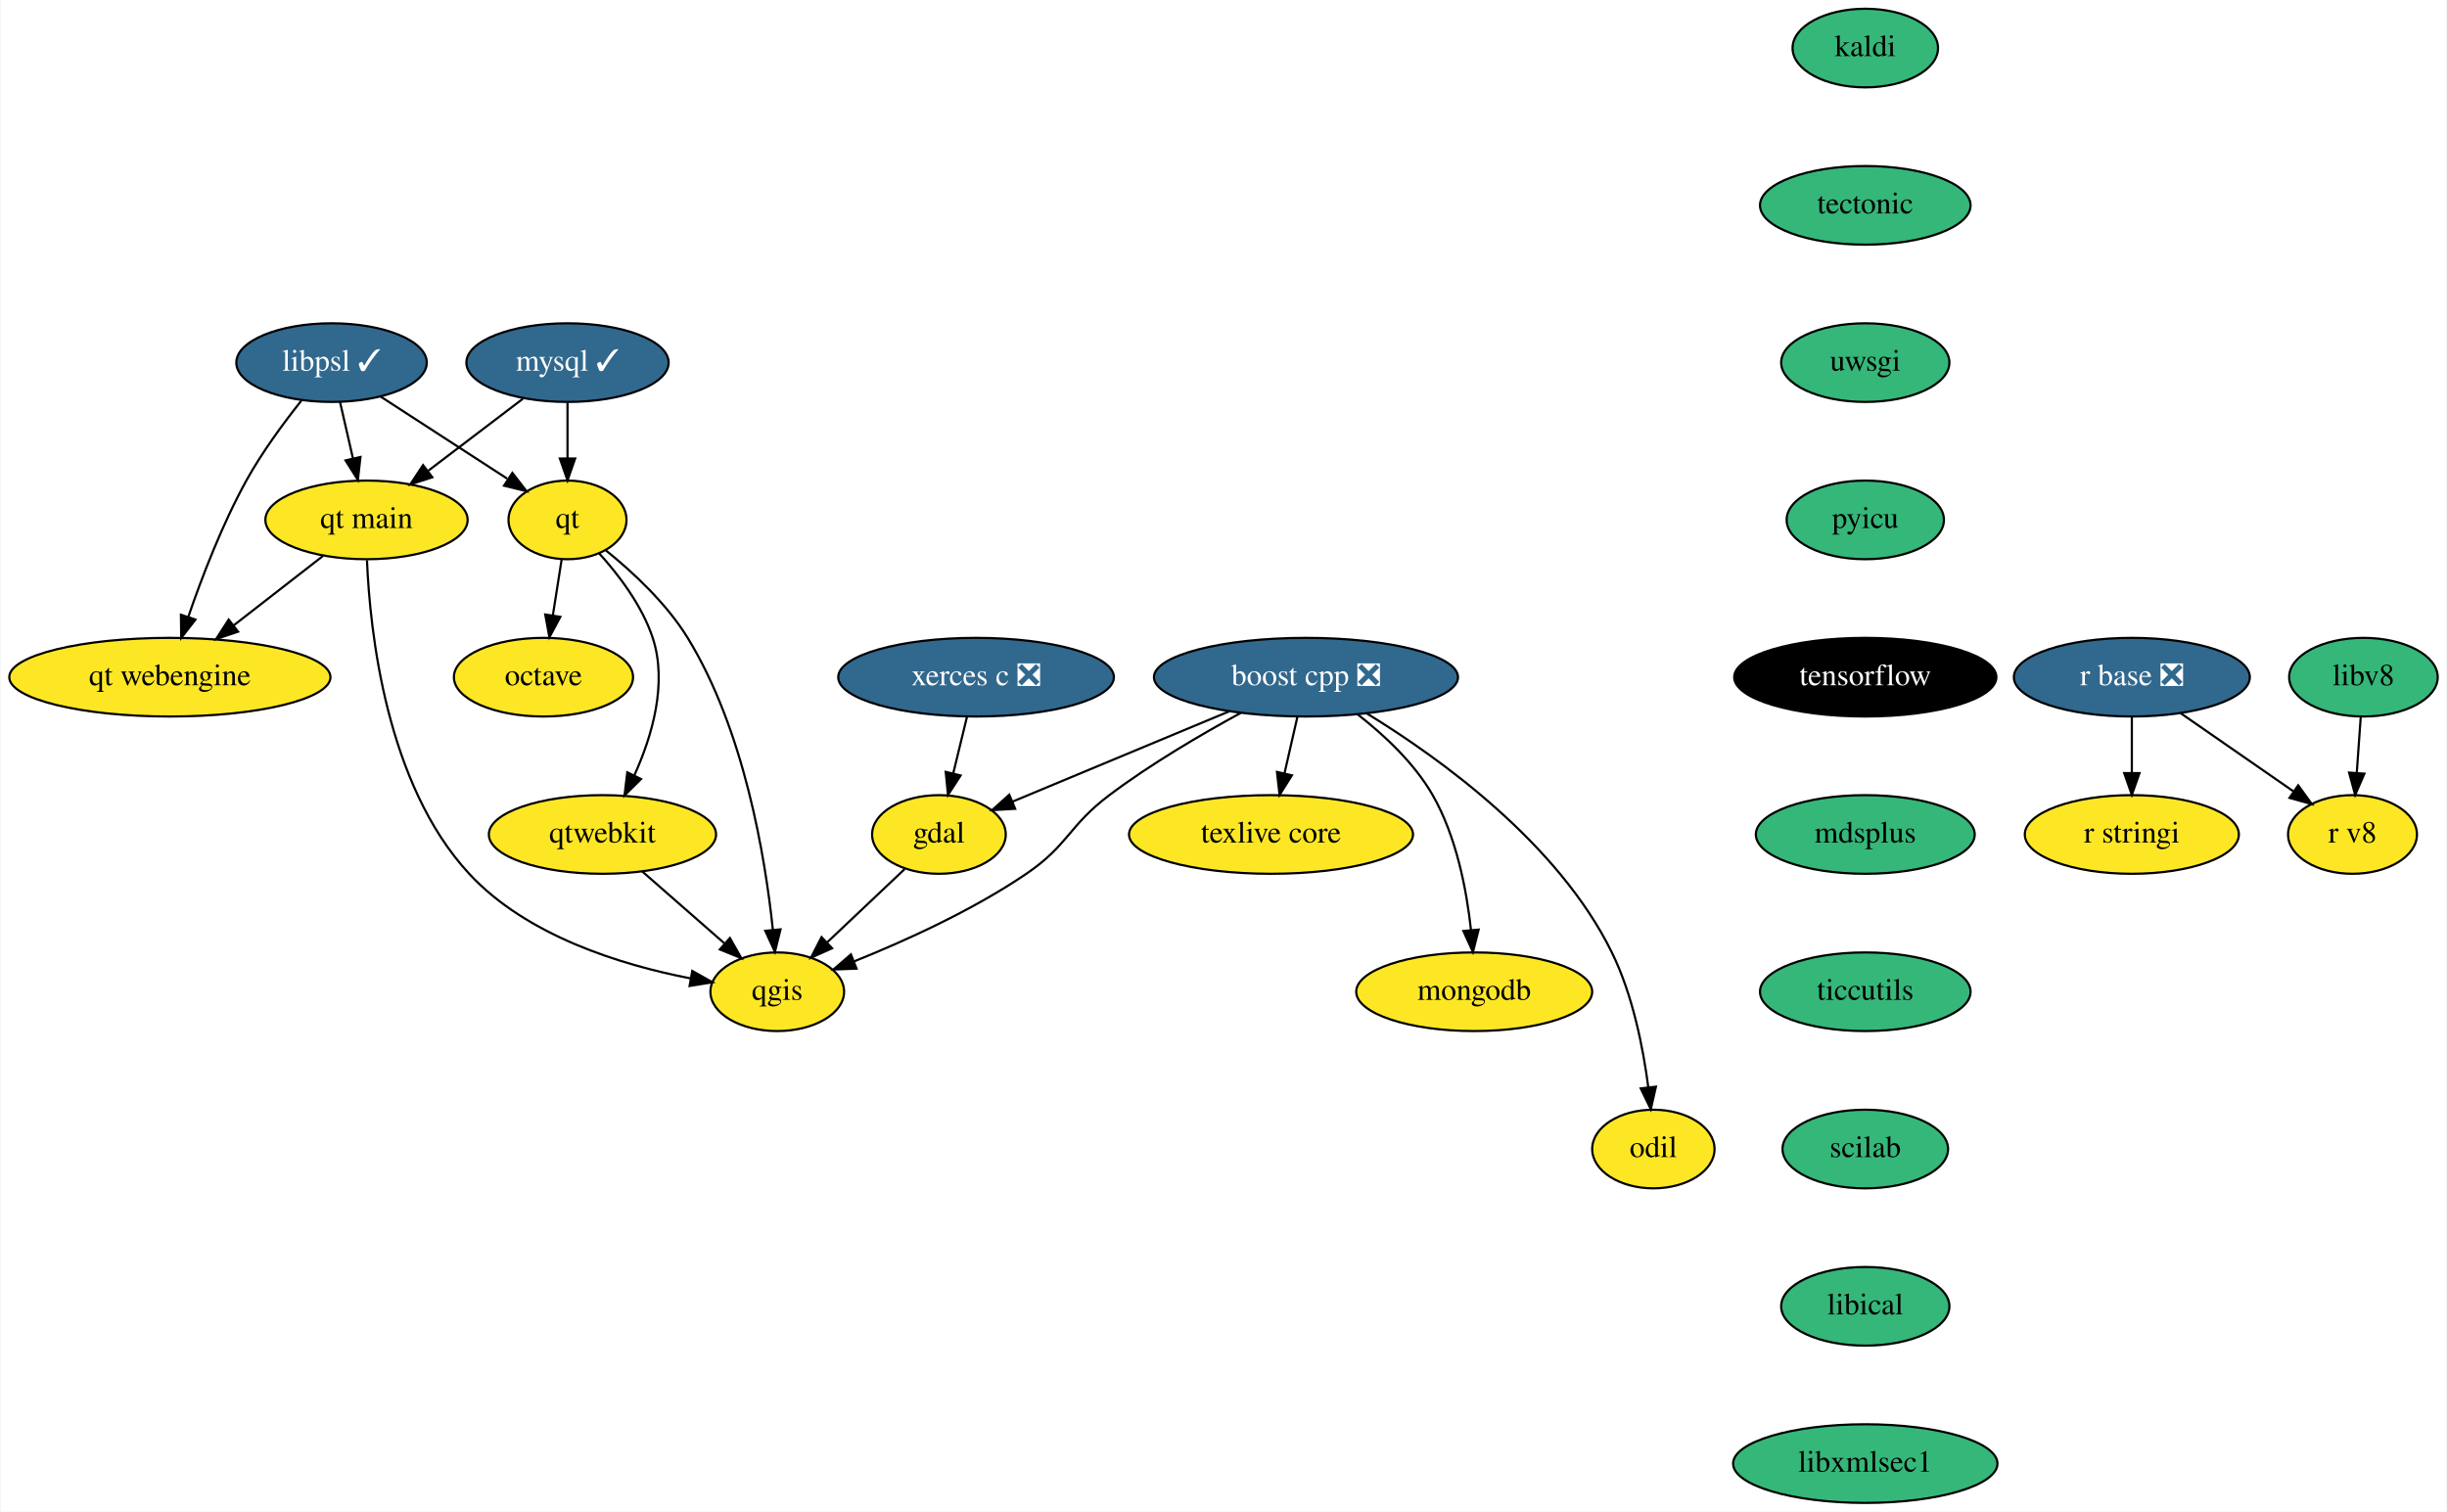
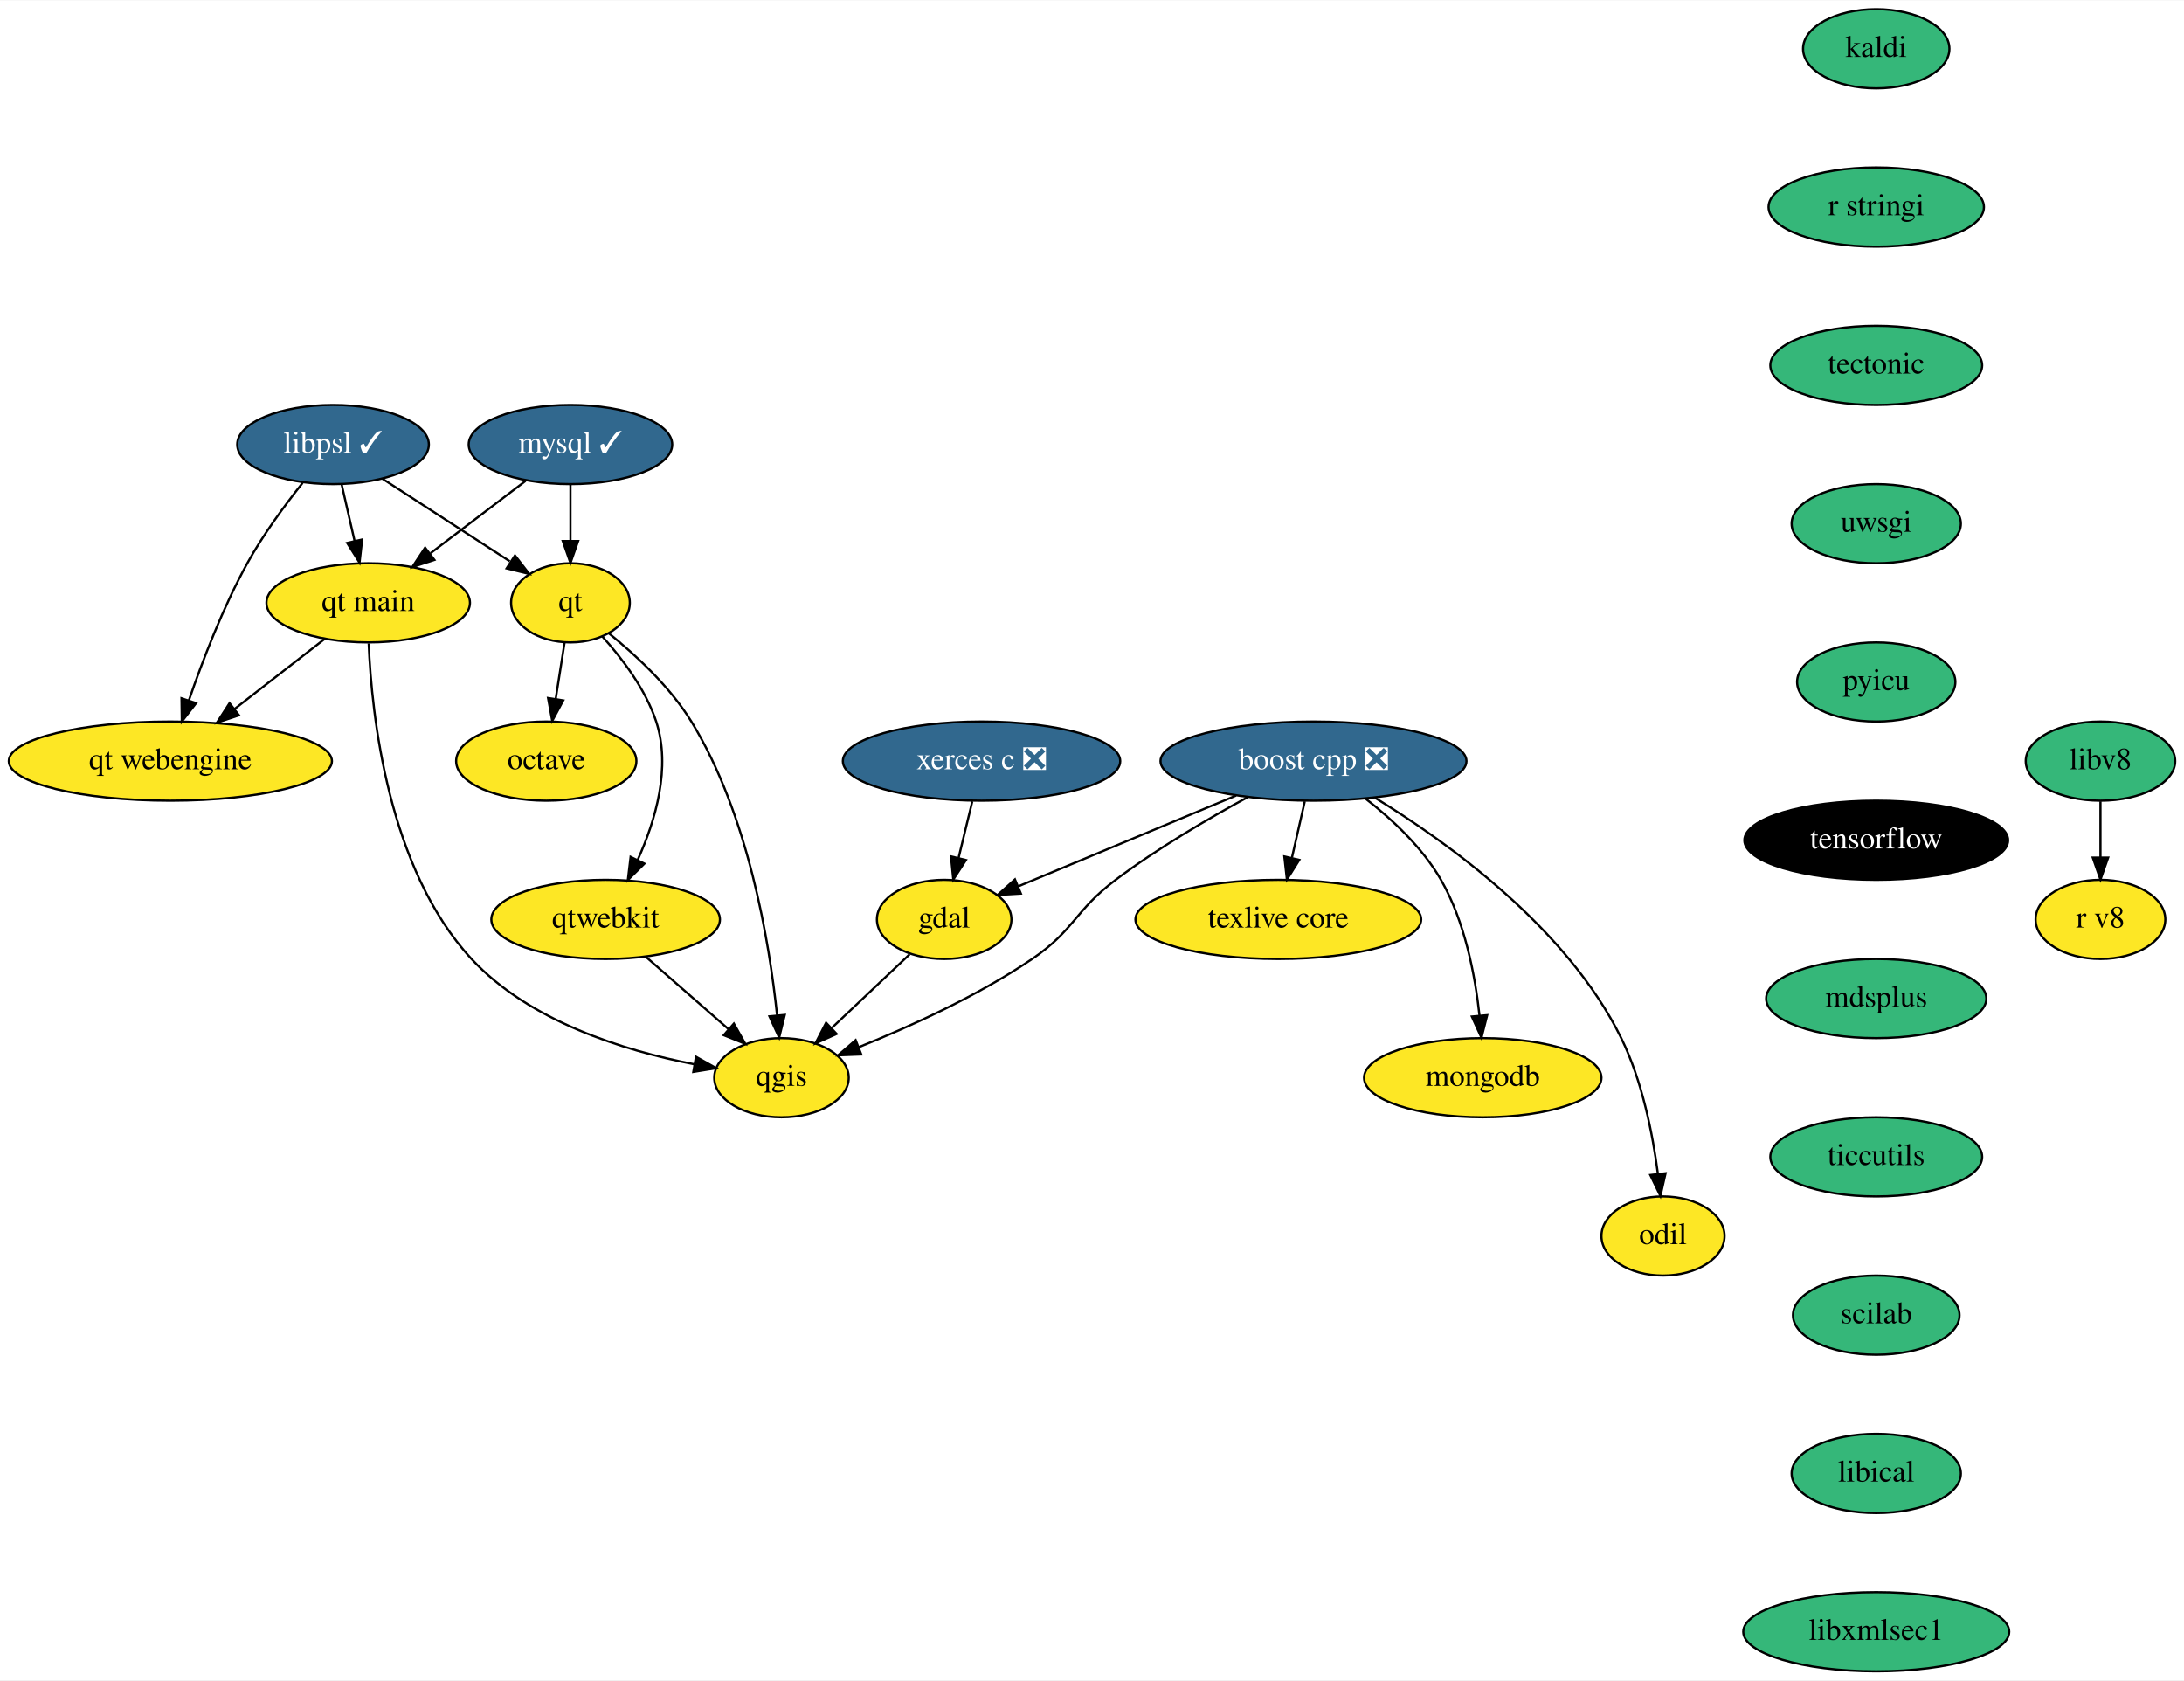
- <svg xmlns="http://www.w3.org/2000/svg" xmlns:xlink="http://www.w3.org/1999/xlink" width="1120pt" height="692pt" viewBox="0.00 0.00 1119.50 692.00">
-   <g id="graph0" class="graph" transform="scale(1 1) rotate(0) translate(4 688)">
-     <polygon fill="white" stroke="transparent" points="-4,4 -4,-688 1115.5,-688 1115.5,4 -4,4" />
+ <svg xmlns="http://www.w3.org/2000/svg" xmlns:xlink="http://www.w3.org/1999/xlink" width="993pt" height="764pt" viewBox="0.00 0.00 993.50 764.00">
+   <g id="graph0" class="graph" transform="scale(1 1) rotate(0) translate(4 760)">
+     <polygon fill="white" stroke="transparent" points="-4,4 -4,-760 989.5,-760 989.5,4 -4,4" />
    <g id="node1" class="node">
      <g id="a_node1">
        <a xlink:href="https://github.com/conda-forge/boost-cpp-feedstock/pull/117" xlink:title="boost cpp ❎">
-           <ellipse fill="#31688e" stroke="black" cx="593.5" cy="-378" rx="69.59" ry="18" />
-           <text text-anchor="middle" x="593.5" y="-374.3" font-family="Times,serif" font-size="14.00" fill="white">boost cpp ❎</text>
+           <ellipse fill="#31688e" stroke="black" cx="593.5" cy="-414" rx="69.59" ry="18" />
+           <text text-anchor="middle" x="593.5" y="-410.3" font-family="Times,serif" font-size="14.00" fill="white">boost cpp ❎</text>
        </a>
      </g>
    </g>
    <g id="node2" class="node">
      <g id="a_node2">
        <a xlink:href="https://github.com/conda-forge/gdal-feedstock" xlink:title="gdal">
-           <ellipse fill="#fde725" stroke="black" cx="425.5" cy="-306" rx="30.59" ry="18" />
-           <text text-anchor="middle" x="425.5" y="-302.3" font-family="Times,serif" font-size="14.00">gdal</text>
+           <ellipse fill="#fde725" stroke="black" cx="425.5" cy="-342" rx="30.59" ry="18" />
+           <text text-anchor="middle" x="425.5" y="-338.3" font-family="Times,serif" font-size="14.00">gdal</text>
        </a>
      </g>
    </g>
    <g id="edge1" class="edge">
-       <path fill="none" stroke="black" d="M558.28,-362.33C529.06,-350.15 487.79,-332.96 459.05,-320.98" />
-       <polygon fill="black" stroke="black" points="460.39,-317.75 449.82,-317.13 457.7,-324.21 460.39,-317.75" />
+       <path fill="none" stroke="black" d="M558.28,-398.33C529.06,-386.15 487.79,-368.96 459.05,-356.98" />
+       <polygon fill="black" stroke="black" points="460.39,-353.75 449.82,-353.13 457.7,-360.21 460.39,-353.75" />
    </g>
    <g id="node3" class="node">
      <g id="a_node3">
        <a xlink:href="https://github.com/conda-forge/qgis-feedstock" xlink:title="qgis">
-           <ellipse fill="#fde725" stroke="black" cx="351.5" cy="-234" rx="30.59" ry="18" />
-           <text text-anchor="middle" x="351.5" y="-230.3" font-family="Times,serif" font-size="14.00">qgis</text>
+           <ellipse fill="#fde725" stroke="black" cx="351.5" cy="-270" rx="30.59" ry="18" />
+           <text text-anchor="middle" x="351.5" y="-266.3" font-family="Times,serif" font-size="14.00">qgis</text>
        </a>
      </g>
    </g>
    <g id="edge2" class="edge">
-       <path fill="none" stroke="black" d="M563.66,-361.65C545.6,-351.83 522.48,-338.29 503.5,-324 484.91,-310.01 484.74,-301.07 465.5,-288 440.86,-271.26 410.08,-257.3 386.72,-247.92" />
-       <polygon fill="black" stroke="black" points="387.79,-244.58 377.2,-244.18 385.23,-251.1 387.79,-244.58" />
+       <path fill="none" stroke="black" d="M563.66,-397.65C545.6,-387.83 522.48,-374.29 503.5,-360 484.91,-346.01 484.74,-337.07 465.5,-324 440.86,-307.26 410.08,-293.3 386.72,-283.92" />
+       <polygon fill="black" stroke="black" points="387.79,-280.58 377.2,-280.18 385.23,-287.1 387.79,-280.58" />
    </g>
    <g id="node4" class="node">
      <g id="a_node4">
        <a xlink:href="https://github.com/conda-forge/texlive-core-feedstock" xlink:title="texlive core">
-           <ellipse fill="#fde725" stroke="black" cx="577.5" cy="-306" rx="65" ry="18" />
-           <text text-anchor="middle" x="577.5" y="-302.3" font-family="Times,serif" font-size="14.00">texlive core</text>
+           <ellipse fill="#fde725" stroke="black" cx="577.5" cy="-342" rx="65" ry="18" />
+           <text text-anchor="middle" x="577.5" y="-338.3" font-family="Times,serif" font-size="14.00">texlive core</text>
        </a>
      </g>
    </g>
    <g id="edge3" class="edge">
-       <path fill="none" stroke="black" d="M589.54,-359.7C587.78,-351.98 585.66,-342.71 583.7,-334.11" />
-       <polygon fill="black" stroke="black" points="587.05,-333.07 581.41,-324.1 580.23,-334.63 587.05,-333.07" />
+       <path fill="none" stroke="black" d="M589.54,-395.7C587.78,-387.98 585.66,-378.71 583.7,-370.11" />
+       <polygon fill="black" stroke="black" points="587.05,-369.07 581.41,-360.1 580.23,-370.63 587.05,-369.07" />
    </g>
    <g id="node5" class="node">
      <g id="a_node5">
        <a xlink:href="https://github.com/conda-forge/mongodb-feedstock" xlink:title="mongodb">
-           <ellipse fill="#fde725" stroke="black" cx="670.5" cy="-234" rx="54" ry="18" />
-           <text text-anchor="middle" x="670.5" y="-230.3" font-family="Times,serif" font-size="14.00">mongodb</text>
+           <ellipse fill="#fde725" stroke="black" cx="670.5" cy="-270" rx="54" ry="18" />
+           <text text-anchor="middle" x="670.5" y="-266.3" font-family="Times,serif" font-size="14.00">mongodb</text>
        </a>
      </g>
    </g>
    <g id="edge4" class="edge">
-       <path fill="none" stroke="black" d="M617.15,-360.96C629.22,-351.57 643.09,-338.68 651.5,-324 662.34,-305.09 667.01,-280.72 669.02,-262.27" />
-       <polygon fill="black" stroke="black" points="672.52,-262.44 669.92,-252.17 665.54,-261.82 672.52,-262.44" />
+       <path fill="none" stroke="black" d="M617.15,-396.96C629.22,-387.57 643.09,-374.68 651.5,-360 662.34,-341.09 667.01,-316.72 669.02,-298.27" />
+       <polygon fill="black" stroke="black" points="672.52,-298.44 669.92,-288.17 665.54,-297.82 672.52,-298.44" />
    </g>
    <g id="node6" class="node">
      <g id="a_node6">
        <a xlink:href="https://github.com/conda-forge/odil-feedstock" xlink:title="odil">
-           <ellipse fill="#fde725" stroke="black" cx="752.5" cy="-162" rx="28" ry="18" />
-           <text text-anchor="middle" x="752.5" y="-158.3" font-family="Times,serif" font-size="14.00">odil</text>
+           <ellipse fill="#fde725" stroke="black" cx="752.5" cy="-198" rx="28" ry="18" />
+           <text text-anchor="middle" x="752.5" y="-194.3" font-family="Times,serif" font-size="14.00">odil</text>
        </a>
      </g>
    </g>
    <g id="edge5" class="edge">
-       <path fill="none" stroke="black" d="M621.43,-361.35C654.72,-340.98 708.93,-302.01 733.5,-252 743.05,-232.56 747.82,-208.42 750.19,-190.18" />
-       <polygon fill="black" stroke="black" points="753.67,-190.54 751.33,-180.21 746.72,-189.75 753.67,-190.54" />
+       <path fill="none" stroke="black" d="M621.43,-397.35C654.72,-376.98 708.93,-338.01 733.5,-288 743.05,-268.56 747.82,-244.42 750.19,-226.18" />
+       <polygon fill="black" stroke="black" points="753.67,-226.54 751.33,-216.21 746.72,-225.75 753.67,-226.54" />
    </g>
    <g id="edge6" class="edge">
-       <path fill="none" stroke="black" d="M409.81,-290.15C399.53,-280.44 385.94,-267.58 374.46,-256.72" />
-       <polygon fill="black" stroke="black" points="376.59,-253.91 366.92,-249.58 371.78,-259 376.59,-253.91" />
+       <path fill="none" stroke="black" d="M409.81,-326.15C399.53,-316.44 385.94,-303.58 374.46,-292.72" />
+       <polygon fill="black" stroke="black" points="376.59,-289.91 366.92,-285.58 371.78,-295 376.59,-289.91" />
    </g>
    <g id="node7" class="node">
      <g id="a_node7">
        <a xlink:href="https://github.com/conda-forge/kaldi-feedstock" xlink:title="kaldi">
-           <ellipse fill="#35b779" stroke="black" cx="849.5" cy="-666" rx="33.29" ry="18" />
-           <text text-anchor="middle" x="849.5" y="-662.3" font-family="Times,serif" font-size="14.00">kaldi</text>
+           <ellipse fill="#35b779" stroke="black" cx="849.5" cy="-738" rx="33.29" ry="18" />
+           <text text-anchor="middle" x="849.5" y="-734.3" font-family="Times,serif" font-size="14.00">kaldi</text>
        </a>
      </g>
    </g>
    <g id="node8" class="node">
      <g id="a_node8">
+         <a xlink:href="https://github.com/conda-forge/r-stringi-feedstock" xlink:title="r stringi">
+           <ellipse fill="#35b779" stroke="black" cx="849.5" cy="-666" rx="48.99" ry="18" />
+           <text text-anchor="middle" x="849.5" y="-662.3" font-family="Times,serif" font-size="14.00">r stringi</text>
+         </a>
+       </g>
+     </g>
+     <g id="node15" class="node">
+       <g id="a_node15">
        <a xlink:href="https://github.com/conda-forge/tectonic-feedstock" xlink:title="tectonic">
          <ellipse fill="#35b779" stroke="black" cx="849.5" cy="-594" rx="48.19" ry="18" />
          <text text-anchor="middle" x="849.5" y="-590.3" font-family="Times,serif" font-size="14.00">tectonic</text>
        </a>
      </g>
    </g>
-     <g id="node18" class="node">
-       <g id="a_node18">
+     <g id="node9" class="node">
+       <g id="a_node9">
+         <a xlink:href="https://github.com/conda-forge/mysql-feedstock/pull/65" xlink:title="mysql ✓">
+           <ellipse fill="#31688e" stroke="black" cx="255.5" cy="-558" rx="46.29" ry="18" />
+           <text text-anchor="middle" x="255.5" y="-554.3" font-family="Times,serif" font-size="14.00" fill="white">mysql ✓</text>
+         </a>
+       </g>
+     </g>
+     <g id="node10" class="node">
+       <g id="a_node10">
+         <a xlink:href="https://github.com/conda-forge/qt-feedstock" xlink:title="qt">
+           <ellipse fill="#fde725" stroke="black" cx="255.5" cy="-486" rx="27" ry="18" />
+           <text text-anchor="middle" x="255.5" y="-482.3" font-family="Times,serif" font-size="14.00">qt</text>
+         </a>
+       </g>
+     </g>
+     <g id="edge8" class="edge">
+       <path fill="none" stroke="black" d="M255.5,-539.7C255.5,-531.98 255.5,-522.71 255.5,-514.11" />
+       <polygon fill="black" stroke="black" points="259,-514.1 255.5,-504.1 252,-514.1 259,-514.1" />
+     </g>
+     <g id="node11" class="node">
+       <g id="a_node11">
+         <a xlink:href="https://github.com/conda-forge/qt-main-feedstock" xlink:title="qt main">
+           <ellipse fill="#fde725" stroke="black" cx="163.5" cy="-486" rx="46.29" ry="18" />
+           <text text-anchor="middle" x="163.5" y="-482.3" font-family="Times,serif" font-size="14.00">qt main</text>
+         </a>
+       </g>
+     </g>
+     <g id="edge9" class="edge">
+       <path fill="none" stroke="black" d="M235.08,-541.46C222.37,-531.79 205.83,-519.21 191.86,-508.58" />
+       <polygon fill="black" stroke="black" points="193.62,-505.52 183.54,-502.25 189.38,-511.09 193.62,-505.52" />
+     </g>
+     <g id="edge10" class="edge">
+       <path fill="none" stroke="black" d="M272.91,-472.17C285.03,-462.4 300.72,-447.94 310.5,-432 336.36,-389.85 345.97,-331.95 349.5,-298.29" />
+       <polygon fill="black" stroke="black" points="352.99,-298.56 350.44,-288.27 346.02,-297.9 352.99,-298.56" />
+     </g>
+     <g id="node12" class="node">
+       <g id="a_node12">
+         <a xlink:href="https://github.com/conda-forge/octave-feedstock" xlink:title="octave">
+           <ellipse fill="#fde725" stroke="black" cx="244.5" cy="-414" rx="41" ry="18" />
+           <text text-anchor="middle" x="244.5" y="-410.3" font-family="Times,serif" font-size="14.00">octave</text>
+         </a>
+       </g>
+     </g>
+     <g id="edge11" class="edge">
+       <path fill="none" stroke="black" d="M252.84,-468.05C251.63,-460.35 250.16,-451.03 248.8,-442.36" />
+       <polygon fill="black" stroke="black" points="252.22,-441.61 247.21,-432.28 245.31,-442.7 252.22,-441.61" />
+     </g>
+     <g id="node13" class="node">
+       <g id="a_node13">
+         <a xlink:href="https://github.com/conda-forge/qtwebkit-feedstock" xlink:title="qtwebkit">
+           <ellipse fill="#fde725" stroke="black" cx="271.5" cy="-342" rx="52" ry="18" />
+           <text text-anchor="middle" x="271.5" y="-338.3" font-family="Times,serif" font-size="14.00">qtwebkit</text>
+         </a>
+       </g>
+     </g>
+     <g id="edge12" class="edge">
+       <path fill="none" stroke="black" d="M269.98,-470.71C278.95,-460.8 289.65,-446.76 294.5,-432 301.35,-411.15 294.2,-387.01 286.12,-369.14" />
+       <polygon fill="black" stroke="black" points="289.15,-367.37 281.61,-359.92 282.86,-370.44 289.15,-367.37" />
+     </g>
+     <g id="edge13" class="edge">
+       <path fill="none" stroke="black" d="M163.72,-467.53C165.06,-435.06 172.49,-365 210.5,-324 236.86,-295.57 279.97,-282.3 311.59,-276.16" />
+       <polygon fill="black" stroke="black" points="312.6,-279.53 321.84,-274.34 311.38,-272.64 312.6,-279.53" />
+     </g>
+     <g id="node14" class="node">
+       <g id="a_node14">
+         <a xlink:href="https://github.com/conda-forge/qt-webengine-feedstock" xlink:title="qt webengine">
+           <ellipse fill="#fde725" stroke="black" cx="73.5" cy="-414" rx="73.5" ry="18" />
+           <text text-anchor="middle" x="73.5" y="-410.3" font-family="Times,serif" font-size="14.00">qt webengine</text>
+         </a>
+       </g>
+     </g>
+     <g id="edge14" class="edge">
+       <path fill="none" stroke="black" d="M143.53,-469.46C131.52,-460.13 116.02,-448.07 102.66,-437.68" />
+       <polygon fill="black" stroke="black" points="104.71,-434.84 94.67,-431.47 100.42,-440.37 104.71,-434.84" />
+     </g>
+     <g id="edge15" class="edge">
+       <path fill="none" stroke="black" d="M289.65,-325.12C300.85,-315.32 315.33,-302.65 327.47,-292.02" />
+       <polygon fill="black" stroke="black" points="329.83,-294.61 335.05,-285.39 325.22,-289.34 329.83,-294.61" />
+     </g>
+     <g id="node16" class="node">
+       <g id="a_node16">
        <a xlink:href="https://github.com/conda-forge/uwsgi-feedstock" xlink:title="uwsgi">
          <ellipse fill="#35b779" stroke="black" cx="849.5" cy="-522" rx="38.5" ry="18" />
          <text text-anchor="middle" x="849.5" y="-518.3" font-family="Times,serif" font-size="14.00">uwsgi</text>
        </a>
      </g>
    </g>
-     <g id="node9" class="node">
-       <g id="a_node9">
-         <a xlink:href="https://github.com/conda-forge/mysql-feedstock/pull/65" xlink:title="mysql ✓">
-           <ellipse fill="#31688e" stroke="black" cx="255.5" cy="-522" rx="46.29" ry="18" />
-           <text text-anchor="middle" x="255.5" y="-518.3" font-family="Times,serif" font-size="14.00" fill="white">mysql ✓</text>
-         </a>
-       </g>
-     </g>
-     <g id="node10" class="node">
-       <g id="a_node10">
-         <a xlink:href="https://github.com/conda-forge/qt-feedstock" xlink:title="qt">
-           <ellipse fill="#fde725" stroke="black" cx="255.5" cy="-450" rx="27" ry="18" />
-           <text text-anchor="middle" x="255.5" y="-446.3" font-family="Times,serif" font-size="14.00">qt</text>
-         </a>
-       </g>
-     </g>
-     <g id="edge8" class="edge">
-       <path fill="none" stroke="black" d="M255.5,-503.7C255.5,-495.98 255.5,-486.71 255.5,-478.11" />
-       <polygon fill="black" stroke="black" points="259,-478.1 255.5,-468.1 252,-478.1 259,-478.1" />
-     </g>
-     <g id="node11" class="node">
-       <g id="a_node11">
-         <a xlink:href="https://github.com/conda-forge/qt-main-feedstock" xlink:title="qt main">
-           <ellipse fill="#fde725" stroke="black" cx="163.5" cy="-450" rx="46.29" ry="18" />
-           <text text-anchor="middle" x="163.5" y="-446.3" font-family="Times,serif" font-size="14.00">qt main</text>
-         </a>
-       </g>
-     </g>
-     <g id="edge9" class="edge">
-       <path fill="none" stroke="black" d="M235.08,-505.46C222.37,-495.79 205.83,-483.21 191.86,-472.58" />
-       <polygon fill="black" stroke="black" points="193.62,-469.52 183.54,-466.25 189.38,-475.09 193.62,-469.52" />
-     </g>
-     <g id="edge10" class="edge">
-       <path fill="none" stroke="black" d="M272.91,-436.17C285.03,-426.4 300.72,-411.94 310.5,-396 336.36,-353.85 345.97,-295.95 349.5,-262.29" />
-       <polygon fill="black" stroke="black" points="352.99,-262.56 350.44,-252.27 346.02,-261.9 352.99,-262.56" />
-     </g>
-     <g id="node12" class="node">
-       <g id="a_node12">
-         <a xlink:href="https://github.com/conda-forge/octave-feedstock" xlink:title="octave">
-           <ellipse fill="#fde725" stroke="black" cx="244.5" cy="-378" rx="41" ry="18" />
-           <text text-anchor="middle" x="244.5" y="-374.3" font-family="Times,serif" font-size="14.00">octave</text>
-         </a>
-       </g>
-     </g>
-     <g id="edge11" class="edge">
-       <path fill="none" stroke="black" d="M252.84,-432.05C251.63,-424.35 250.16,-415.03 248.8,-406.36" />
-       <polygon fill="black" stroke="black" points="252.22,-405.61 247.21,-396.28 245.31,-406.7 252.22,-405.61" />
-     </g>
-     <g id="node13" class="node">
-       <g id="a_node13">
-         <a xlink:href="https://github.com/conda-forge/qtwebkit-feedstock" xlink:title="qtwebkit">
-           <ellipse fill="#fde725" stroke="black" cx="271.5" cy="-306" rx="52" ry="18" />
-           <text text-anchor="middle" x="271.5" y="-302.3" font-family="Times,serif" font-size="14.00">qtwebkit</text>
-         </a>
-       </g>
-     </g>
-     <g id="edge12" class="edge">
-       <path fill="none" stroke="black" d="M269.98,-434.71C278.95,-424.8 289.65,-410.76 294.5,-396 301.35,-375.15 294.2,-351.01 286.12,-333.14" />
-       <polygon fill="black" stroke="black" points="289.15,-331.37 281.61,-323.92 282.86,-334.44 289.15,-331.37" />
-     </g>
-     <g id="edge13" class="edge">
-       <path fill="none" stroke="black" d="M163.72,-431.53C165.06,-399.06 172.49,-329 210.5,-288 236.86,-259.57 279.97,-246.3 311.59,-240.16" />
-       <polygon fill="black" stroke="black" points="312.6,-243.53 321.84,-238.34 311.38,-236.64 312.6,-243.53" />
-     </g>
-     <g id="node14" class="node">
-       <g id="a_node14">
-         <a xlink:href="https://github.com/conda-forge/qt-webengine-feedstock" xlink:title="qt webengine">
-           <ellipse fill="#fde725" stroke="black" cx="73.5" cy="-378" rx="73.5" ry="18" />
-           <text text-anchor="middle" x="73.5" y="-374.3" font-family="Times,serif" font-size="14.00">qt webengine</text>
-         </a>
-       </g>
-     </g>
-     <g id="edge14" class="edge">
-       <path fill="none" stroke="black" d="M143.53,-433.46C131.52,-424.13 116.02,-412.07 102.66,-401.68" />
-       <polygon fill="black" stroke="black" points="104.71,-398.84 94.67,-395.47 100.42,-404.37 104.71,-398.84" />
-     </g>
-     <g id="edge15" class="edge">
-       <path fill="none" stroke="black" d="M289.65,-289.12C300.85,-279.32 315.33,-266.65 327.47,-256.02" />
-       <polygon fill="black" stroke="black" points="329.83,-258.61 335.05,-249.39 325.22,-253.34 329.83,-258.61" />
-     </g>
-     <g id="node15" class="node">
-       <g id="a_node15">
-         <a xlink:href="https://github.com/conda-forge/r-base-feedstock/pull/202" xlink:title="r base ❎">
-           <ellipse fill="#31688e" stroke="black" cx="971.5" cy="-378" rx="54" ry="18" />
-           <text text-anchor="middle" x="971.5" y="-374.3" font-family="Times,serif" font-size="14.00" fill="white">r base ❎</text>
-         </a>
-       </g>
-     </g>
-     <g id="node16" class="node">
-       <g id="a_node16">
-         <a xlink:href="https://github.com/conda-forge/r-stringi-feedstock" xlink:title="r stringi">
-           <ellipse fill="#fde725" stroke="black" cx="971.5" cy="-306" rx="48.99" ry="18" />
-           <text text-anchor="middle" x="971.5" y="-302.3" font-family="Times,serif" font-size="14.00">r stringi</text>
-         </a>
-       </g>
-     </g>
-     <g id="edge16" class="edge">
-       <path fill="none" stroke="black" d="M971.5,-359.7C971.5,-351.98 971.5,-342.71 971.5,-334.11" />
-       <polygon fill="black" stroke="black" points="975,-334.1 971.5,-324.1 968,-334.1 975,-334.1" />
-     </g>
    <g id="node17" class="node">
      <g id="a_node17">
-         <a xlink:href="https://github.com/conda-forge/r-v8-feedstock" xlink:title="r v8">
-           <ellipse fill="#fde725" stroke="black" cx="1072.5" cy="-306" rx="29.5" ry="18" />
-           <text text-anchor="middle" x="1072.5" y="-302.3" font-family="Times,serif" font-size="14.00">r v8</text>
-         </a>
-       </g>
-     </g>
-     <g id="edge17" class="edge">
-       <path fill="none" stroke="black" d="M993.92,-361.46C1009.12,-350.93 1029.3,-336.94 1045.4,-325.78" />
-       <polygon fill="black" stroke="black" points="1047.64,-328.49 1053.87,-319.91 1043.66,-322.73 1047.64,-328.49" />
-     </g>
-     <g id="node19" class="node">
-       <g id="a_node19">
        <a xlink:href="https://github.com/conda-forge/pyicu-feedstock" xlink:title="pyicu">
          <ellipse fill="#35b779" stroke="black" cx="849.5" cy="-450" rx="36" ry="18" />
          <text text-anchor="middle" x="849.5" y="-446.3" font-family="Times,serif" font-size="14.00">pyicu</text>
        </a>
      </g>
    </g>
-     <g id="node21" class="node">
-       <g id="a_node21">
+     <g id="node19" class="node">
+       <g id="a_node19">
        <a xlink:href="https://github.com/conda-forge/tensorflow-feedstock" xlink:title="tensorflow">
          <ellipse fill="#000000" stroke="black" cx="849.5" cy="-378" rx="60" ry="18" />
          <text text-anchor="middle" x="849.5" y="-374.3" font-family="Times,serif" font-size="14.00" fill="white">tensorflow</text>
        </a>
      </g>
    </g>
+     <g id="node18" class="node">
+       <g id="a_node18">
+         <a xlink:href="https://github.com/conda-forge/xerces-c-feedstock/pull/32" xlink:title="xerces c ❎">
+           <ellipse fill="#31688e" stroke="black" cx="442.5" cy="-414" rx="63.09" ry="18" />
+           <text text-anchor="middle" x="442.5" y="-410.3" font-family="Times,serif" font-size="14.00" fill="white">xerces c ❎</text>
+         </a>
+       </g>
+     </g>
+     <g id="edge19" class="edge">
+       <path fill="none" stroke="black" d="M438.3,-395.7C436.4,-387.9 434.12,-378.51 432.02,-369.83" />
+       <polygon fill="black" stroke="black" points="435.42,-369 429.65,-360.1 428.61,-370.65 435.42,-369" />
+     </g>
    <g id="node20" class="node">
      <g id="a_node20">
-         <a xlink:href="https://github.com/conda-forge/xerces-c-feedstock/pull/32" xlink:title="xerces c ❎">
-           <ellipse fill="#31688e" stroke="black" cx="442.5" cy="-378" rx="63.09" ry="18" />
-           <text text-anchor="middle" x="442.5" y="-374.3" font-family="Times,serif" font-size="14.00" fill="white">xerces c ❎</text>
-         </a>
-       </g>
-     </g>
-     <g id="edge20" class="edge">
-       <path fill="none" stroke="black" d="M438.3,-359.7C436.4,-351.9 434.12,-342.51 432.02,-333.83" />
-       <polygon fill="black" stroke="black" points="435.42,-333 429.65,-324.1 428.61,-334.65 435.42,-333" />
-     </g>
-     <g id="node22" class="node">
-       <g id="a_node22">
        <a xlink:href="https://github.com/conda-forge/mdsplus-feedstock" xlink:title="mdsplus">
          <ellipse fill="#35b779" stroke="black" cx="849.5" cy="-306" rx="50.09" ry="18" />
          <text text-anchor="middle" x="849.5" y="-302.3" font-family="Times,serif" font-size="14.00">mdsplus</text>
        </a>
      </g>
    </g>
-     <g id="node23" class="node">
-       <g id="a_node23">
+     <g id="node21" class="node">
+       <g id="a_node21">
        <a xlink:href="https://github.com/conda-forge/ticcutils-feedstock" xlink:title="ticcutils">
          <ellipse fill="#35b779" stroke="black" cx="849.5" cy="-234" rx="48.19" ry="18" />
          <text text-anchor="middle" x="849.5" y="-230.3" font-family="Times,serif" font-size="14.00">ticcutils</text>
        </a>
      </g>
    </g>
-     <g id="node24" class="node">
-       <g id="a_node24">
+     <g id="node22" class="node">
+       <g id="a_node22">
        <a xlink:href="https://github.com/conda-forge/scilab-feedstock" xlink:title="scilab">
          <ellipse fill="#35b779" stroke="black" cx="849.5" cy="-162" rx="37.89" ry="18" />
          <text text-anchor="middle" x="849.5" y="-158.3" font-family="Times,serif" font-size="14.00">scilab</text>
        </a>
      </g>
    </g>
-     <g id="node25" class="node">
-       <g id="a_node25">
+     <g id="node23" class="node">
+       <g id="a_node23">
        <a xlink:href="https://github.com/conda-forge/libical-feedstock" xlink:title="libical">
          <ellipse fill="#35b779" stroke="black" cx="849.5" cy="-90" rx="38.5" ry="18" />
          <text text-anchor="middle" x="849.5" y="-86.3" font-family="Times,serif" font-size="14.00">libical</text>
        </a>
      </g>
    </g>
-     <g id="node26" class="node">
-       <g id="a_node26">
+     <g id="node24" class="node">
+       <g id="a_node24">
        <a xlink:href="https://github.com/conda-forge/libxmlsec1-feedstock" xlink:title="libxmlsec1">
          <ellipse fill="#35b779" stroke="black" cx="849.5" cy="-18" rx="60.5" ry="18" />
          <text text-anchor="middle" x="849.5" y="-14.3" font-family="Times,serif" font-size="14.00">libxmlsec1</text>
        </a>
      </g>
    </g>
+     <g id="node25" class="node">
+       <g id="a_node25">
+         <a xlink:href="https://github.com/conda-forge/libv8-feedstock" xlink:title="libv8">
+           <ellipse fill="#35b779" stroke="black" cx="951.5" cy="-414" rx="34" ry="18" />
+           <text text-anchor="middle" x="951.5" y="-410.3" font-family="Times,serif" font-size="14.00">libv8</text>
+         </a>
+       </g>
+     </g>
+     <g id="node26" class="node">
+       <g id="a_node26">
+         <a xlink:href="https://github.com/conda-forge/r-v8-feedstock" xlink:title="r v8">
+           <ellipse fill="#fde725" stroke="black" cx="951.5" cy="-342" rx="29.5" ry="18" />
+           <text text-anchor="middle" x="951.5" y="-338.3" font-family="Times,serif" font-size="14.00">r v8</text>
+         </a>
+       </g>
+     </g>
+     <g id="edge26" class="edge">
+       <path fill="none" stroke="black" d="M951.5,-395.7C951.5,-387.98 951.5,-378.71 951.5,-370.11" />
+       <polygon fill="black" stroke="black" points="955,-370.1 951.5,-360.1 948,-370.1 955,-370.1" />
+     </g>
    <g id="node27" class="node">
      <g id="a_node27">
-         <a xlink:href="https://github.com/conda-forge/libv8-feedstock" xlink:title="libv8">
-           <ellipse fill="#35b779" stroke="black" cx="1077.5" cy="-378" rx="34" ry="18" />
-           <text text-anchor="middle" x="1077.5" y="-374.3" font-family="Times,serif" font-size="14.00">libv8</text>
+         <a xlink:href="https://github.com/conda-forge/libpsl-feedstock/pull/7" xlink:title="libpsl ✓">
+           <ellipse fill="#31688e" stroke="black" cx="147.5" cy="-558" rx="43.59" ry="18" />
+           <text text-anchor="middle" x="147.5" y="-554.3" font-family="Times,serif" font-size="14.00" fill="white">libpsl ✓</text>
        </a>
      </g>
    </g>
    <g id="edge27" class="edge">
-       <path fill="none" stroke="black" d="M1076.26,-359.7C1075.71,-351.98 1075.05,-342.71 1074.44,-334.11" />
-       <polygon fill="black" stroke="black" points="1077.93,-333.83 1073.72,-324.1 1070.94,-334.33 1077.93,-333.83" />
-     </g>
-     <g id="node28" class="node">
-       <g id="a_node28">
-         <a xlink:href="https://github.com/conda-forge/libpsl-feedstock/pull/7" xlink:title="libpsl ✓">
-           <ellipse fill="#31688e" stroke="black" cx="147.5" cy="-522" rx="43.59" ry="18" />
-           <text text-anchor="middle" x="147.5" y="-518.3" font-family="Times,serif" font-size="14.00" fill="white">libpsl ✓</text>
-         </a>
-       </g>
+       <path fill="none" stroke="black" d="M169.88,-542.5C186.71,-531.58 209.88,-516.57 227.87,-504.91" />
+       <polygon fill="black" stroke="black" points="230.26,-507.53 236.75,-499.15 226.45,-501.66 230.26,-507.53" />
    </g>
    <g id="edge28" class="edge">
-       <path fill="none" stroke="black" d="M169.88,-506.5C186.71,-495.58 209.88,-480.57 227.87,-468.91" />
-       <polygon fill="black" stroke="black" points="230.26,-471.53 236.75,-463.15 226.45,-465.66 230.26,-471.53" />
+       <path fill="none" stroke="black" d="M151.37,-540.05C153.15,-532.26 155.31,-522.82 157.31,-514.08" />
+       <polygon fill="black" stroke="black" points="160.74,-514.8 159.55,-504.28 153.91,-513.24 160.74,-514.8" />
    </g>
    <g id="edge29" class="edge">
-       <path fill="none" stroke="black" d="M151.37,-504.05C153.15,-496.26 155.31,-486.82 157.31,-478.08" />
-       <polygon fill="black" stroke="black" points="160.74,-478.8 159.55,-468.28 153.91,-477.24 160.74,-478.8" />
-     </g>
-     <g id="edge30" class="edge">
-       <path fill="none" stroke="black" d="M133.67,-504.57C125.62,-494.47 115.68,-481 108.5,-468 97.45,-447.98 88.15,-423.74 81.93,-405.62" />
-       <polygon fill="black" stroke="black" points="85.2,-404.36 78.71,-395.99 78.56,-406.58 85.2,-404.36" />
+       <path fill="none" stroke="black" d="M133.67,-540.57C125.62,-530.47 115.68,-517 108.5,-504 97.45,-483.98 88.15,-459.74 81.93,-441.62" />
+       <polygon fill="black" stroke="black" points="85.2,-440.36 78.71,-431.99 78.56,-442.58 85.2,-440.36" />
    </g>
  </g>
</svg>
